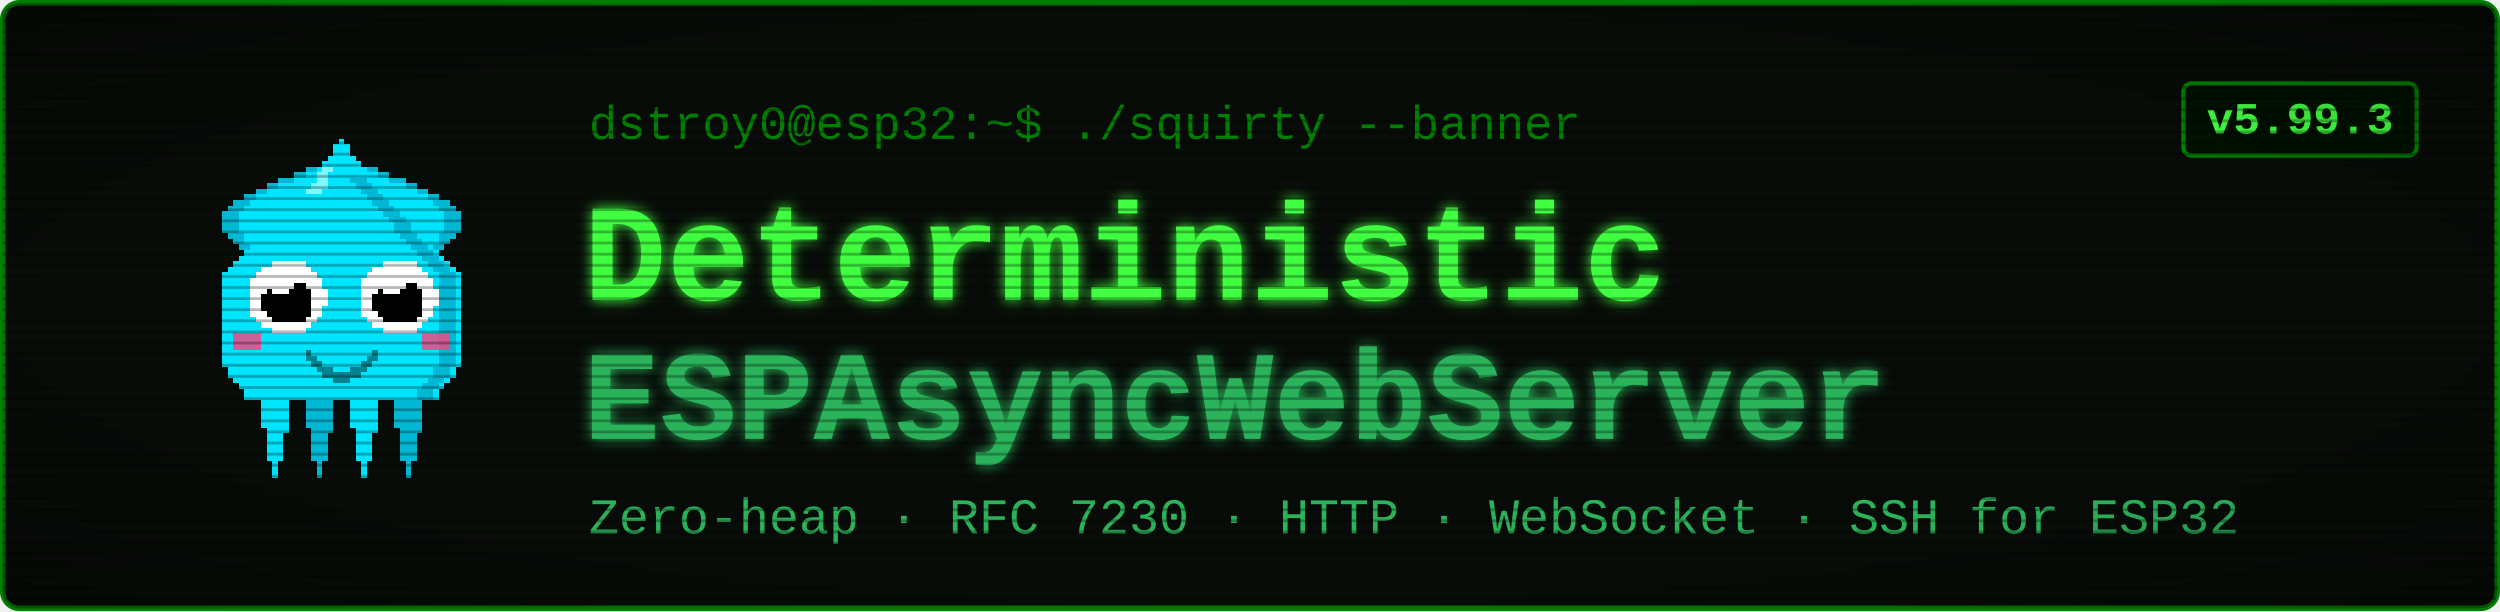
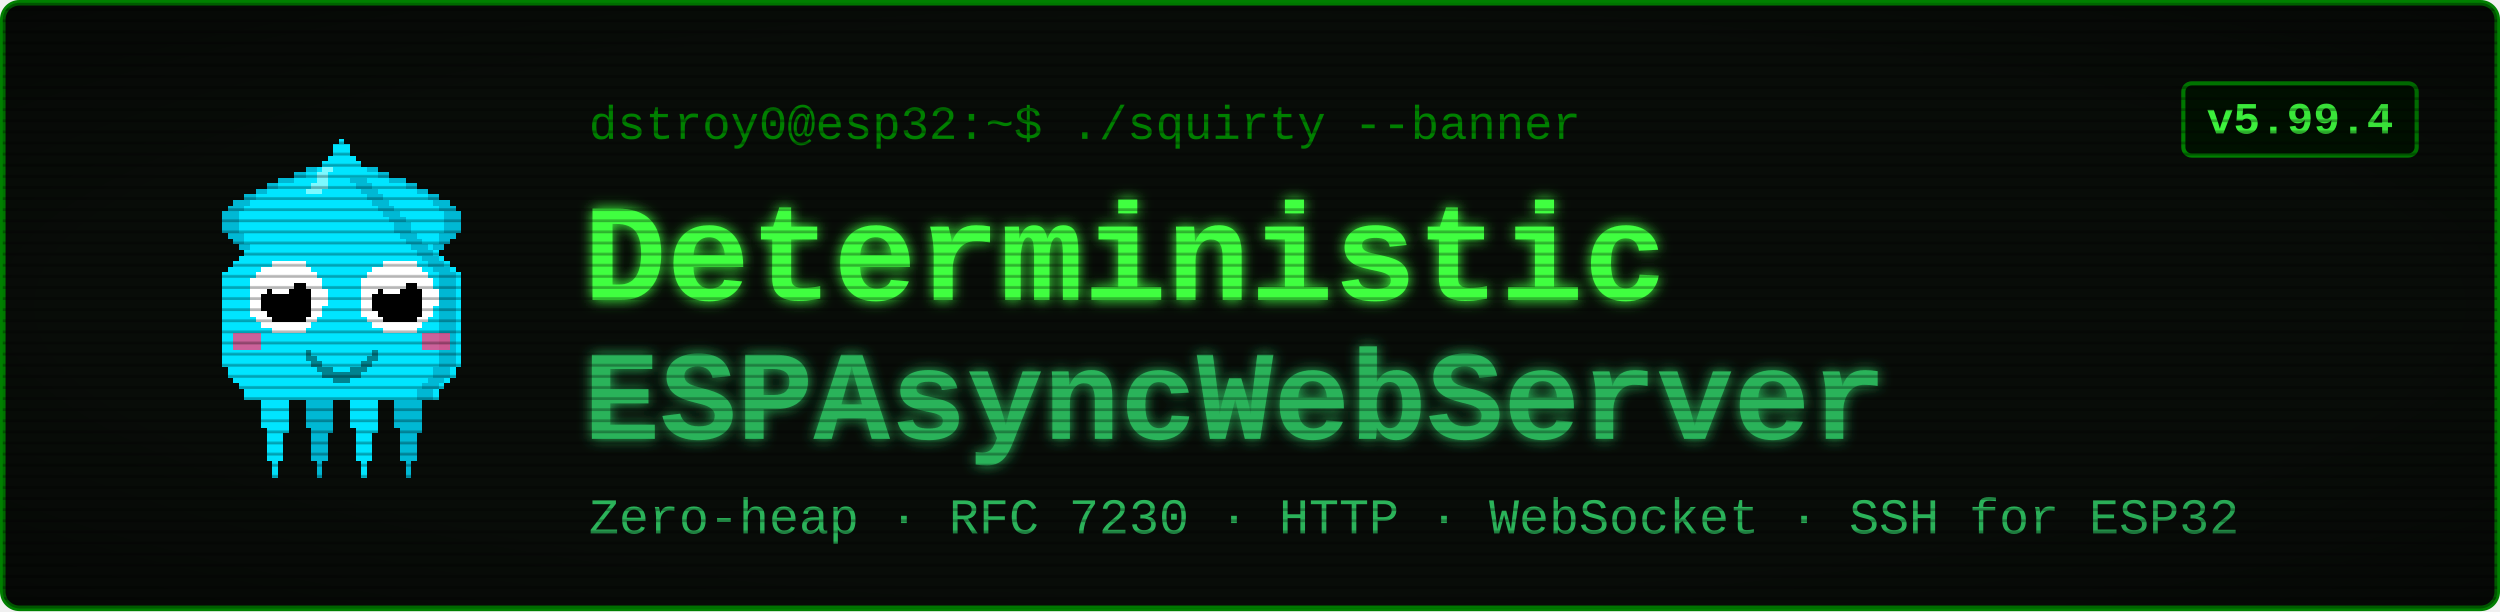
<svg xmlns="http://www.w3.org/2000/svg" viewBox="0 0 900 220" width="900" height="220" font-family="'Courier New', ui-monospace, monospace">
  <defs>
    <filter id="glow" x="-40%" y="-40%" width="180%" height="180%">
      <feGaussianBlur stdDeviation="2.4" result="b" />
      <feMerge>
        <feMergeNode in="b" />
        <feMergeNode in="SourceGraphic" />
      </feMerge>
    </filter>
    <pattern id="scan" width="4" height="4" patternUnits="userSpaceOnUse">
      <rect width="4" height="1" y="3" fill="#000000" opacity="0.28" />
    </pattern>
    <radialGradient id="vig" cx="50%" cy="50%" r="78%">
      <stop offset="58%" stop-color="#000000" stop-opacity="0" />
      <stop offset="100%" stop-color="#000000" stop-opacity="0.45" />
    </radialGradient>
  </defs>
  <rect x="1" y="1" width="898" height="218" rx="6" fill="#080c08" stroke="#008000" stroke-width="2" />
  <g transform="translate(58,46) scale(2)" shape-rendering="crispEdges">
    <rect x="29" y="6" width="1" height="1" fill="#00e5ff" />
    <rect x="26" y="7" width="3" height="1" fill="#00e5ff" />
    <rect x="24" y="8" width="4" height="1" fill="#00e5ff" />
    <rect x="21" y="9" width="7" height="1" fill="#00e5ff" />
    <rect x="19" y="10" width="8" height="1" fill="#00e5ff" />
    <rect x="17" y="11" width="9" height="1" fill="#00e5ff" />
    <rect x="15" y="12" width="10" height="1" fill="#00e5ff" />
    <rect x="13" y="13" width="11" height="1" fill="#00e5ff" />
    <rect x="12" y="14" width="11" height="1" fill="#00e5ff" />
    <rect x="11" y="15" width="11" height="1" fill="#00e5ff" />
    <rect x="11" y="16" width="10" height="1" fill="#00e5ff" />
    <rect x="11" y="17" width="9" height="1" fill="#00e5ff" />
    <rect x="11" y="18" width="9" height="1" fill="#00e5ff" />
    <rect x="12" y="19" width="7" height="1" fill="#00e5ff" />
    <rect x="13" y="20" width="5" height="1" fill="#00e5ff" />
    <rect x="14" y="21" width="3" height="1" fill="#00e5ff" />
    <rect x="15" y="22" width="1" height="1" fill="#00e5ff" />
    <rect x="29" y="6" width="3" height="1" fill="#00b8d4" />
    <rect x="26" y="7" width="3" height="1" fill="#00b8d4" />
    <rect x="24" y="8" width="2" height="1" fill="#00b8d4" />
    <rect x="21" y="9" width="3" height="1" fill="#00b8d4" />
    <rect x="19" y="10" width="2" height="1" fill="#00b8d4" />
    <rect x="17" y="11" width="2" height="1" fill="#00b8d4" />
    <rect x="15" y="12" width="2" height="1" fill="#00b8d4" />
    <rect x="13" y="13" width="3" height="1" fill="#00b8d4" />
    <rect x="12" y="14" width="3" height="1" fill="#00b8d4" />
    <rect x="11" y="15" width="3" height="1" fill="#00b8d4" />
    <rect x="11" y="16" width="3" height="1" fill="#00b8d4" />
    <rect x="11" y="17" width="3" height="1" fill="#00b8d4" />
    <rect x="11" y="18" width="3" height="1" fill="#00b8d4" />
    <rect x="12" y="19" width="3" height="1" fill="#00b8d4" />
    <rect x="13" y="20" width="2" height="1" fill="#00b8d4" />
    <rect x="14" y="21" width="2" height="1" fill="#00b8d4" />
    <rect x="15" y="22" width="2" height="1" fill="#00b8d4" />
    <rect x="35" y="6" width="1" height="1" fill="#00e5ff" />
    <rect x="36" y="7" width="3" height="1" fill="#00e5ff" />
    <rect x="37" y="8" width="4" height="1" fill="#00e5ff" />
    <rect x="37" y="9" width="7" height="1" fill="#00e5ff" />
    <rect x="38" y="10" width="8" height="1" fill="#00e5ff" />
    <rect x="39" y="11" width="9" height="1" fill="#00e5ff" />
    <rect x="40" y="12" width="10" height="1" fill="#00e5ff" />
    <rect x="41" y="13" width="11" height="1" fill="#00e5ff" />
    <rect x="42" y="14" width="11" height="1" fill="#00e5ff" />
    <rect x="43" y="15" width="11" height="1" fill="#00e5ff" />
    <rect x="44" y="16" width="10" height="1" fill="#00e5ff" />
    <rect x="45" y="17" width="9" height="1" fill="#00e5ff" />
    <rect x="45" y="18" width="9" height="1" fill="#00e5ff" />
    <rect x="46" y="19" width="7" height="1" fill="#00e5ff" />
    <rect x="47" y="20" width="5" height="1" fill="#00e5ff" />
    <rect x="48" y="21" width="3" height="1" fill="#00e5ff" />
    <rect x="49" y="22" width="1" height="1" fill="#00e5ff" />
    <rect x="33" y="6" width="3" height="1" fill="#00b8d4" />
    <rect x="36" y="7" width="3" height="1" fill="#00b8d4" />
    <rect x="39" y="8" width="2" height="1" fill="#00b8d4" />
    <rect x="41" y="9" width="3" height="1" fill="#00b8d4" />
    <rect x="44" y="10" width="2" height="1" fill="#00b8d4" />
    <rect x="46" y="11" width="2" height="1" fill="#00b8d4" />
    <rect x="48" y="12" width="2" height="1" fill="#00b8d4" />
    <rect x="49" y="13" width="3" height="1" fill="#00b8d4" />
    <rect x="50" y="14" width="3" height="1" fill="#00b8d4" />
    <rect x="51" y="15" width="3" height="1" fill="#00b8d4" />
    <rect x="51" y="16" width="3" height="1" fill="#00b8d4" />
    <rect x="51" y="17" width="3" height="1" fill="#00b8d4" />
    <rect x="51" y="18" width="3" height="1" fill="#00b8d4" />
    <rect x="50" y="19" width="3" height="1" fill="#00b8d4" />
    <rect x="50" y="20" width="2" height="1" fill="#00b8d4" />
    <rect x="49" y="21" width="2" height="1" fill="#00b8d4" />
    <rect x="48" y="22" width="2" height="1" fill="#00b8d4" />
    <rect x="17" y="46" width="7" height="1" fill="#00e5ff" />
    <rect x="17" y="47" width="7" height="1" fill="#00e5ff" />
    <rect x="17" y="48" width="7" height="1" fill="#00e5ff" />
    <rect x="18" y="49" width="5" height="1" fill="#00e5ff" />
    <rect x="18" y="50" width="5" height="1" fill="#00e5ff" />
    <rect x="18" y="51" width="5" height="1" fill="#00e5ff" />
    <rect x="18" y="52" width="5" height="1" fill="#00e5ff" />
    <rect x="18" y="53" width="5" height="1" fill="#00e5ff" />
    <rect x="19" y="54" width="4" height="1" fill="#00e5ff" />
    <rect x="19" y="55" width="3" height="1" fill="#00e5ff" />
    <rect x="19" y="56" width="3" height="1" fill="#00e5ff" />
    <rect x="19" y="57" width="3" height="1" fill="#00e5ff" />
    <rect x="19" y="58" width="3" height="1" fill="#00e5ff" />
    <rect x="19" y="59" width="3" height="1" fill="#00e5ff" />
    <rect x="20" y="60" width="1" height="1" fill="#00e5ff" />
    <rect x="20" y="61" width="1" height="1" fill="#00e5ff" />
    <rect x="20" y="62" width="1" height="1" fill="#00e5ff" />
    <rect x="25" y="46" width="7" height="1" fill="#00b8d4" />
    <rect x="25" y="47" width="7" height="1" fill="#00b8d4" />
    <rect x="25" y="48" width="7" height="1" fill="#00b8d4" />
    <rect x="26" y="49" width="5" height="1" fill="#00b8d4" />
    <rect x="26" y="50" width="5" height="1" fill="#00b8d4" />
    <rect x="26" y="51" width="5" height="1" fill="#00b8d4" />
    <rect x="26" y="52" width="5" height="1" fill="#00b8d4" />
    <rect x="26" y="53" width="5" height="1" fill="#00b8d4" />
    <rect x="27" y="54" width="4" height="1" fill="#00b8d4" />
    <rect x="27" y="55" width="3" height="1" fill="#00b8d4" />
    <rect x="27" y="56" width="3" height="1" fill="#00b8d4" />
    <rect x="27" y="57" width="3" height="1" fill="#00b8d4" />
    <rect x="27" y="58" width="3" height="1" fill="#00b8d4" />
    <rect x="27" y="59" width="3" height="1" fill="#00b8d4" />
    <rect x="28" y="60" width="1" height="1" fill="#00b8d4" />
    <rect x="28" y="61" width="1" height="1" fill="#00b8d4" />
    <rect x="28" y="62" width="1" height="1" fill="#00b8d4" />
    <rect x="33" y="46" width="7" height="1" fill="#00e5ff" />
    <rect x="33" y="47" width="7" height="1" fill="#00e5ff" />
    <rect x="33" y="48" width="7" height="1" fill="#00e5ff" />
    <rect x="34" y="49" width="5" height="1" fill="#00e5ff" />
    <rect x="34" y="50" width="5" height="1" fill="#00e5ff" />
    <rect x="34" y="51" width="5" height="1" fill="#00e5ff" />
    <rect x="34" y="52" width="5" height="1" fill="#00e5ff" />
    <rect x="34" y="53" width="5" height="1" fill="#00e5ff" />
    <rect x="35" y="54" width="4" height="1" fill="#00e5ff" />
    <rect x="35" y="55" width="3" height="1" fill="#00e5ff" />
    <rect x="35" y="56" width="3" height="1" fill="#00e5ff" />
    <rect x="35" y="57" width="3" height="1" fill="#00e5ff" />
    <rect x="35" y="58" width="3" height="1" fill="#00e5ff" />
    <rect x="35" y="59" width="3" height="1" fill="#00e5ff" />
    <rect x="36" y="60" width="1" height="1" fill="#00e5ff" />
    <rect x="36" y="61" width="1" height="1" fill="#00e5ff" />
    <rect x="36" y="62" width="1" height="1" fill="#00e5ff" />
    <rect x="41" y="46" width="7" height="1" fill="#00b8d4" />
    <rect x="41" y="47" width="7" height="1" fill="#00b8d4" />
    <rect x="41" y="48" width="7" height="1" fill="#00b8d4" />
    <rect x="42" y="49" width="5" height="1" fill="#00b8d4" />
    <rect x="42" y="50" width="5" height="1" fill="#00b8d4" />
    <rect x="42" y="51" width="5" height="1" fill="#00b8d4" />
    <rect x="42" y="52" width="5" height="1" fill="#00b8d4" />
    <rect x="42" y="53" width="5" height="1" fill="#00b8d4" />
    <rect x="43" y="54" width="4" height="1" fill="#00b8d4" />
    <rect x="43" y="55" width="3" height="1" fill="#00b8d4" />
    <rect x="43" y="56" width="3" height="1" fill="#00b8d4" />
    <rect x="43" y="57" width="3" height="1" fill="#00b8d4" />
    <rect x="43" y="58" width="3" height="1" fill="#00b8d4" />
    <rect x="43" y="59" width="3" height="1" fill="#00b8d4" />
    <rect x="44" y="60" width="1" height="1" fill="#00b8d4" />
    <rect x="44" y="61" width="1" height="1" fill="#00b8d4" />
    <rect x="44" y="62" width="1" height="1" fill="#00b8d4" />
    <rect x="32" y="2" width="1" height="1" fill="#00e5ff" />
    <rect x="31" y="3" width="3" height="1" fill="#00e5ff" />
    <rect x="31" y="4" width="3" height="1" fill="#00e5ff" />
    <rect x="30" y="5" width="5" height="1" fill="#00e5ff" />
    <rect x="29" y="6" width="7" height="1" fill="#00e5ff" />
    <rect x="28" y="7" width="9" height="1" fill="#00e5ff" />
    <rect x="27" y="8" width="11" height="1" fill="#00e5ff" />
    <rect x="27" y="9" width="11" height="1" fill="#00e5ff" />
    <rect x="26" y="10" width="13" height="1" fill="#00e5ff" />
    <rect x="25" y="11" width="15" height="1" fill="#00e5ff" />
    <rect x="24" y="12" width="17" height="1" fill="#00e5ff" />
    <rect x="23" y="13" width="19" height="1" fill="#00e5ff" />
    <rect x="22" y="14" width="21" height="1" fill="#00e5ff" />
    <rect x="21" y="15" width="23" height="1" fill="#00e5ff" />
    <rect x="20" y="16" width="25" height="1" fill="#00e5ff" />
    <rect x="19" y="17" width="27" height="1" fill="#00e5ff" />
    <rect x="19" y="18" width="27" height="1" fill="#00e5ff" />
    <rect x="18" y="19" width="29" height="1" fill="#00e5ff" />
    <rect x="17" y="20" width="31" height="1" fill="#00e5ff" />
    <rect x="16" y="21" width="33" height="1" fill="#00e5ff" />
    <rect x="15" y="22" width="35" height="1" fill="#00e5ff" />
    <rect x="14" y="23" width="37" height="1" fill="#00e5ff" />
    <rect x="13" y="24" width="39" height="1" fill="#00e5ff" />
    <rect x="12" y="25" width="41" height="1" fill="#00e5ff" />
    <rect x="11" y="26" width="43" height="1" fill="#00e5ff" />
    <rect x="11" y="27" width="43" height="1" fill="#00e5ff" />
    <rect x="11" y="28" width="43" height="1" fill="#00e5ff" />
    <rect x="11" y="29" width="43" height="1" fill="#00e5ff" />
    <rect x="11" y="30" width="43" height="1" fill="#00e5ff" />
    <rect x="11" y="31" width="43" height="1" fill="#00e5ff" />
    <rect x="11" y="32" width="43" height="1" fill="#00e5ff" />
    <rect x="11" y="33" width="43" height="1" fill="#00e5ff" />
    <rect x="11" y="34" width="43" height="1" fill="#00e5ff" />
    <rect x="11" y="35" width="43" height="1" fill="#00e5ff" />
    <rect x="11" y="36" width="43" height="1" fill="#00e5ff" />
    <rect x="11" y="37" width="43" height="1" fill="#00e5ff" />
    <rect x="11" y="38" width="43" height="1" fill="#00e5ff" />
    <rect x="11" y="39" width="43" height="1" fill="#00e5ff" />
    <rect x="11" y="40" width="43" height="1" fill="#00e5ff" />
    <rect x="11" y="41" width="43" height="1" fill="#00e5ff" />
    <rect x="11" y="42" width="43" height="1" fill="#00e5ff" />
    <rect x="12" y="43" width="41" height="1" fill="#00e5ff" />
    <rect x="12" y="44" width="41" height="1" fill="#00e5ff" />
    <rect x="13" y="45" width="39" height="1" fill="#00e5ff" />
    <rect x="14" y="46" width="37" height="1" fill="#00e5ff" />
    <rect x="15" y="47" width="35" height="1" fill="#00e5ff" />
    <rect x="15" y="48" width="35" height="1" fill="#00e5ff" />
    <rect x="34" y="9" width="3" height="1" fill="#00b8d4" />
    <rect x="35" y="10" width="3" height="1" fill="#00b8d4" />
    <rect x="36" y="11" width="3" height="1" fill="#00b8d4" />
    <rect x="37" y="12" width="3" height="1" fill="#00b8d4" />
    <rect x="38" y="13" width="3" height="1" fill="#00b8d4" />
    <rect x="39" y="14" width="3" height="1" fill="#00b8d4" />
    <rect x="40" y="15" width="3" height="1" fill="#00b8d4" />
    <rect x="41" y="16" width="3" height="1" fill="#00b8d4" />
    <rect x="42" y="17" width="3" height="1" fill="#00b8d4" />
    <rect x="42" y="18" width="3" height="1" fill="#00b8d4" />
    <rect x="43" y="19" width="3" height="1" fill="#00b8d4" />
    <rect x="44" y="20" width="3" height="1" fill="#00b8d4" />
    <rect x="45" y="21" width="3" height="1" fill="#00b8d4" />
    <rect x="46" y="22" width="3" height="1" fill="#00b8d4" />
    <rect x="47" y="23" width="3" height="1" fill="#00b8d4" />
    <rect x="48" y="24" width="3" height="1" fill="#00b8d4" />
    <rect x="49" y="25" width="3" height="1" fill="#00b8d4" />
    <rect x="50" y="26" width="3" height="1" fill="#00b8d4" />
    <rect x="50" y="27" width="3" height="1" fill="#00b8d4" />
    <rect x="50" y="28" width="3" height="1" fill="#00b8d4" />
    <rect x="50" y="29" width="3" height="1" fill="#00b8d4" />
    <rect x="50" y="30" width="3" height="1" fill="#00b8d4" />
    <rect x="50" y="31" width="3" height="1" fill="#00b8d4" />
    <rect x="50" y="32" width="3" height="1" fill="#00b8d4" />
    <rect x="50" y="33" width="3" height="1" fill="#00b8d4" />
    <rect x="50" y="34" width="3" height="1" fill="#00b8d4" />
    <rect x="50" y="35" width="3" height="1" fill="#00b8d4" />
    <rect x="50" y="36" width="3" height="1" fill="#00b8d4" />
    <rect x="50" y="37" width="3" height="1" fill="#00b8d4" />
    <rect x="50" y="38" width="3" height="1" fill="#00b8d4" />
    <rect x="50" y="39" width="3" height="1" fill="#00b8d4" />
    <rect x="50" y="40" width="3" height="1" fill="#00b8d4" />
    <rect x="50" y="41" width="3" height="1" fill="#00b8d4" />
    <rect x="50" y="42" width="3" height="1" fill="#00b8d4" />
    <rect x="49" y="43" width="3" height="1" fill="#00b8d4" />
    <rect x="49" y="44" width="3" height="1" fill="#00b8d4" />
    <rect x="48" y="45" width="3" height="1" fill="#00b8d4" />
    <rect x="47" y="46" width="3" height="1" fill="#00b8d4" />
    <rect x="46" y="47" width="3" height="1" fill="#00b8d4" />
    <rect x="46" y="48" width="3" height="1" fill="#00b8d4" />
    <rect x="29" y="7" width="2" height="1" fill="#7df9ff" />
    <rect x="28" y="8" width="2" height="1" fill="#7df9ff" />
    <rect x="28" y="9" width="2" height="1" fill="#7df9ff" />
    <rect x="27" y="10" width="3" height="1" fill="#7df9ff" />
    <rect x="26" y="11" width="3" height="1" fill="#7df9ff" />
    <rect x="13" y="37" width="5" height="3" fill="#ff4081" opacity="0.8" />
    <rect x="47" y="37" width="5" height="3" fill="#ff4081" opacity="0.8" />
    <rect x="20" y="24" width="6" height="1" fill="#ffffff" />
    <rect x="18" y="25" width="9" height="1" fill="#ffffff" />
    <rect x="17" y="26" width="11" height="1" fill="#ffffff" />
    <rect x="16" y="27" width="13" height="1" fill="#ffffff" />
    <rect x="16" y="28" width="13" height="1" fill="#ffffff" />
    <rect x="16" y="29" width="14" height="1" fill="#ffffff" />
    <rect x="16" y="30" width="14" height="1" fill="#ffffff" />
    <rect x="16" y="31" width="14" height="1" fill="#ffffff" />
    <rect x="16" y="32" width="13" height="1" fill="#ffffff" />
    <rect x="16" y="33" width="13" height="1" fill="#ffffff" />
    <rect x="17" y="34" width="11" height="1" fill="#ffffff" />
    <rect x="18" y="35" width="9" height="1" fill="#ffffff" />
    <rect x="20" y="36" width="6" height="1" fill="#ffffff" />
    <rect x="20" y="28" width="6" height="1" fill="#000000" />
    <rect x="19" y="29" width="8" height="1" fill="#000000" />
    <rect x="18" y="30" width="9" height="1" fill="#000000" />
    <rect x="18" y="31" width="9" height="1" fill="#000000" />
    <rect x="18" y="32" width="9" height="1" fill="#000000" />
    <rect x="19" y="33" width="8" height="1" fill="#000000" />
    <rect x="20" y="34" width="6" height="1" fill="#000000" />
    <rect x="20" y="27" width="3" height="1" fill="#ffffff" />
    <rect x="20" y="28" width="4" height="1" fill="#ffffff" />
    <rect x="20" y="29" width="3" height="1" fill="#ffffff" />
    <rect x="40" y="24" width="6" height="1" fill="#ffffff" />
    <rect x="38" y="25" width="9" height="1" fill="#ffffff" />
    <rect x="37" y="26" width="11" height="1" fill="#ffffff" />
    <rect x="36" y="27" width="13" height="1" fill="#ffffff" />
    <rect x="36" y="28" width="13" height="1" fill="#ffffff" />
    <rect x="36" y="29" width="14" height="1" fill="#ffffff" />
    <rect x="36" y="30" width="14" height="1" fill="#ffffff" />
    <rect x="36" y="31" width="14" height="1" fill="#ffffff" />
    <rect x="36" y="32" width="13" height="1" fill="#ffffff" />
    <rect x="36" y="33" width="13" height="1" fill="#ffffff" />
    <rect x="37" y="34" width="11" height="1" fill="#ffffff" />
    <rect x="38" y="35" width="9" height="1" fill="#ffffff" />
    <rect x="40" y="36" width="6" height="1" fill="#ffffff" />
    <rect x="40" y="28" width="6" height="1" fill="#000000" />
    <rect x="39" y="29" width="8" height="1" fill="#000000" />
    <rect x="38" y="30" width="9" height="1" fill="#000000" />
    <rect x="38" y="31" width="9" height="1" fill="#000000" />
    <rect x="38" y="32" width="9" height="1" fill="#000000" />
    <rect x="39" y="33" width="8" height="1" fill="#000000" />
    <rect x="40" y="34" width="6" height="1" fill="#000000" />
    <rect x="40" y="27" width="3" height="1" fill="#ffffff" />
    <rect x="40" y="28" width="4" height="1" fill="#ffffff" />
    <rect x="40" y="29" width="3" height="1" fill="#ffffff" />
    <rect x="26" y="40" width="1" height="2" fill="#00838f" />
    <rect x="27" y="41" width="1" height="2" fill="#00838f" />
    <rect x="28" y="42" width="1" height="2" fill="#00838f" />
    <rect x="29" y="43" width="1" height="2" fill="#00838f" />
    <rect x="30" y="43" width="1" height="2" fill="#00838f" />
    <rect x="31" y="44" width="1" height="2" fill="#00838f" />
    <rect x="32" y="44" width="1" height="2" fill="#00838f" />
    <rect x="33" y="44" width="1" height="2" fill="#00838f" />
    <rect x="34" y="43" width="1" height="2" fill="#00838f" />
    <rect x="35" y="43" width="1" height="2" fill="#00838f" />
    <rect x="36" y="42" width="1" height="2" fill="#00838f" />
    <rect x="37" y="41" width="1" height="2" fill="#00838f" />
    <rect x="38" y="40" width="1" height="2" fill="#00838f" />
  </g>
  <text x="212" y="50" font-size="17" fill="#008000">dstroy0@esp32:~$ ./squirty --banner</text>
  <text x="210" y="108" font-size="50" font-weight="700" fill="#40ff40" filter="url(#glow)">Deterministic</text>
  <text x="210" y="158" font-size="46" font-weight="700" fill="#2bb35a" filter="url(#glow)">ESPAsyncWebServer</text>
  <text x="212" y="192" font-size="18" fill="#2bb35a">Zero-heap · RFC 7230 · HTTP · WebSocket · SSH for ESP32</text>
  <rect x="786" y="30" width="84" height="26" rx="3" fill="#001100" stroke="#008000" stroke-width="1.5" />
-   <text x="828" y="48" font-size="16" font-weight="700" fill="#40ff40" text-anchor="middle">v5.99.3</text>
+   <text x="828" y="48" font-size="16" font-weight="700" fill="#40ff40" text-anchor="middle">v5.99.4</text>
  <rect x="1" y="1" width="898" height="218" rx="6" fill="url(#scan)" />
  <rect x="1" y="1" width="898" height="218" rx="6" fill="url(#vig)" />
</svg>
